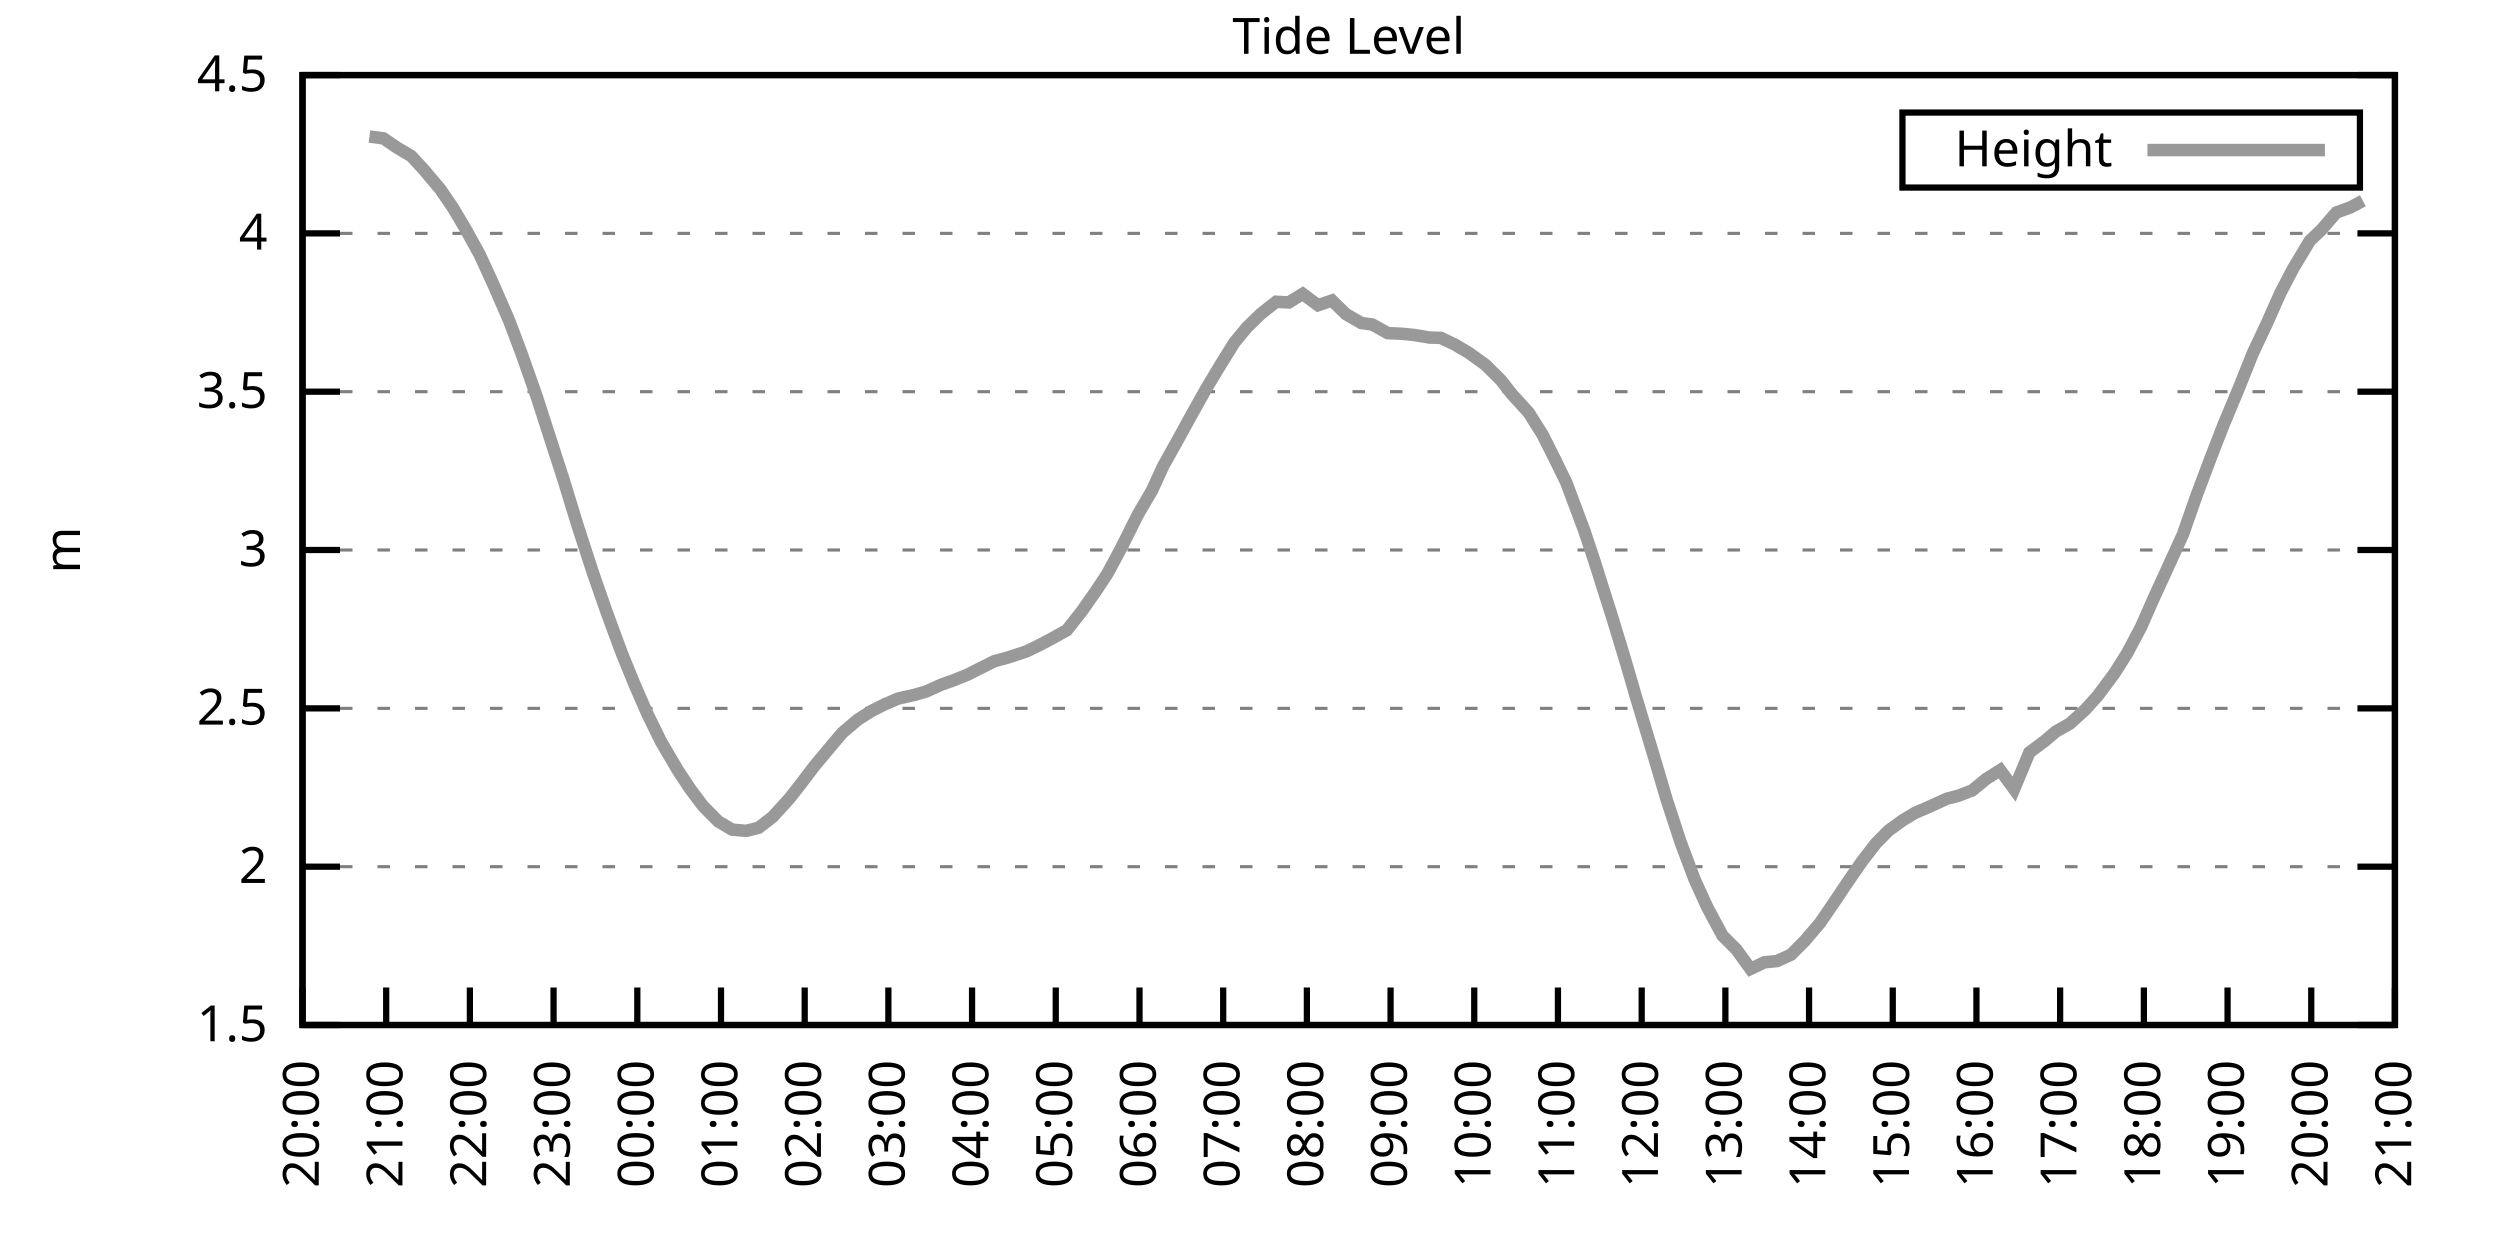
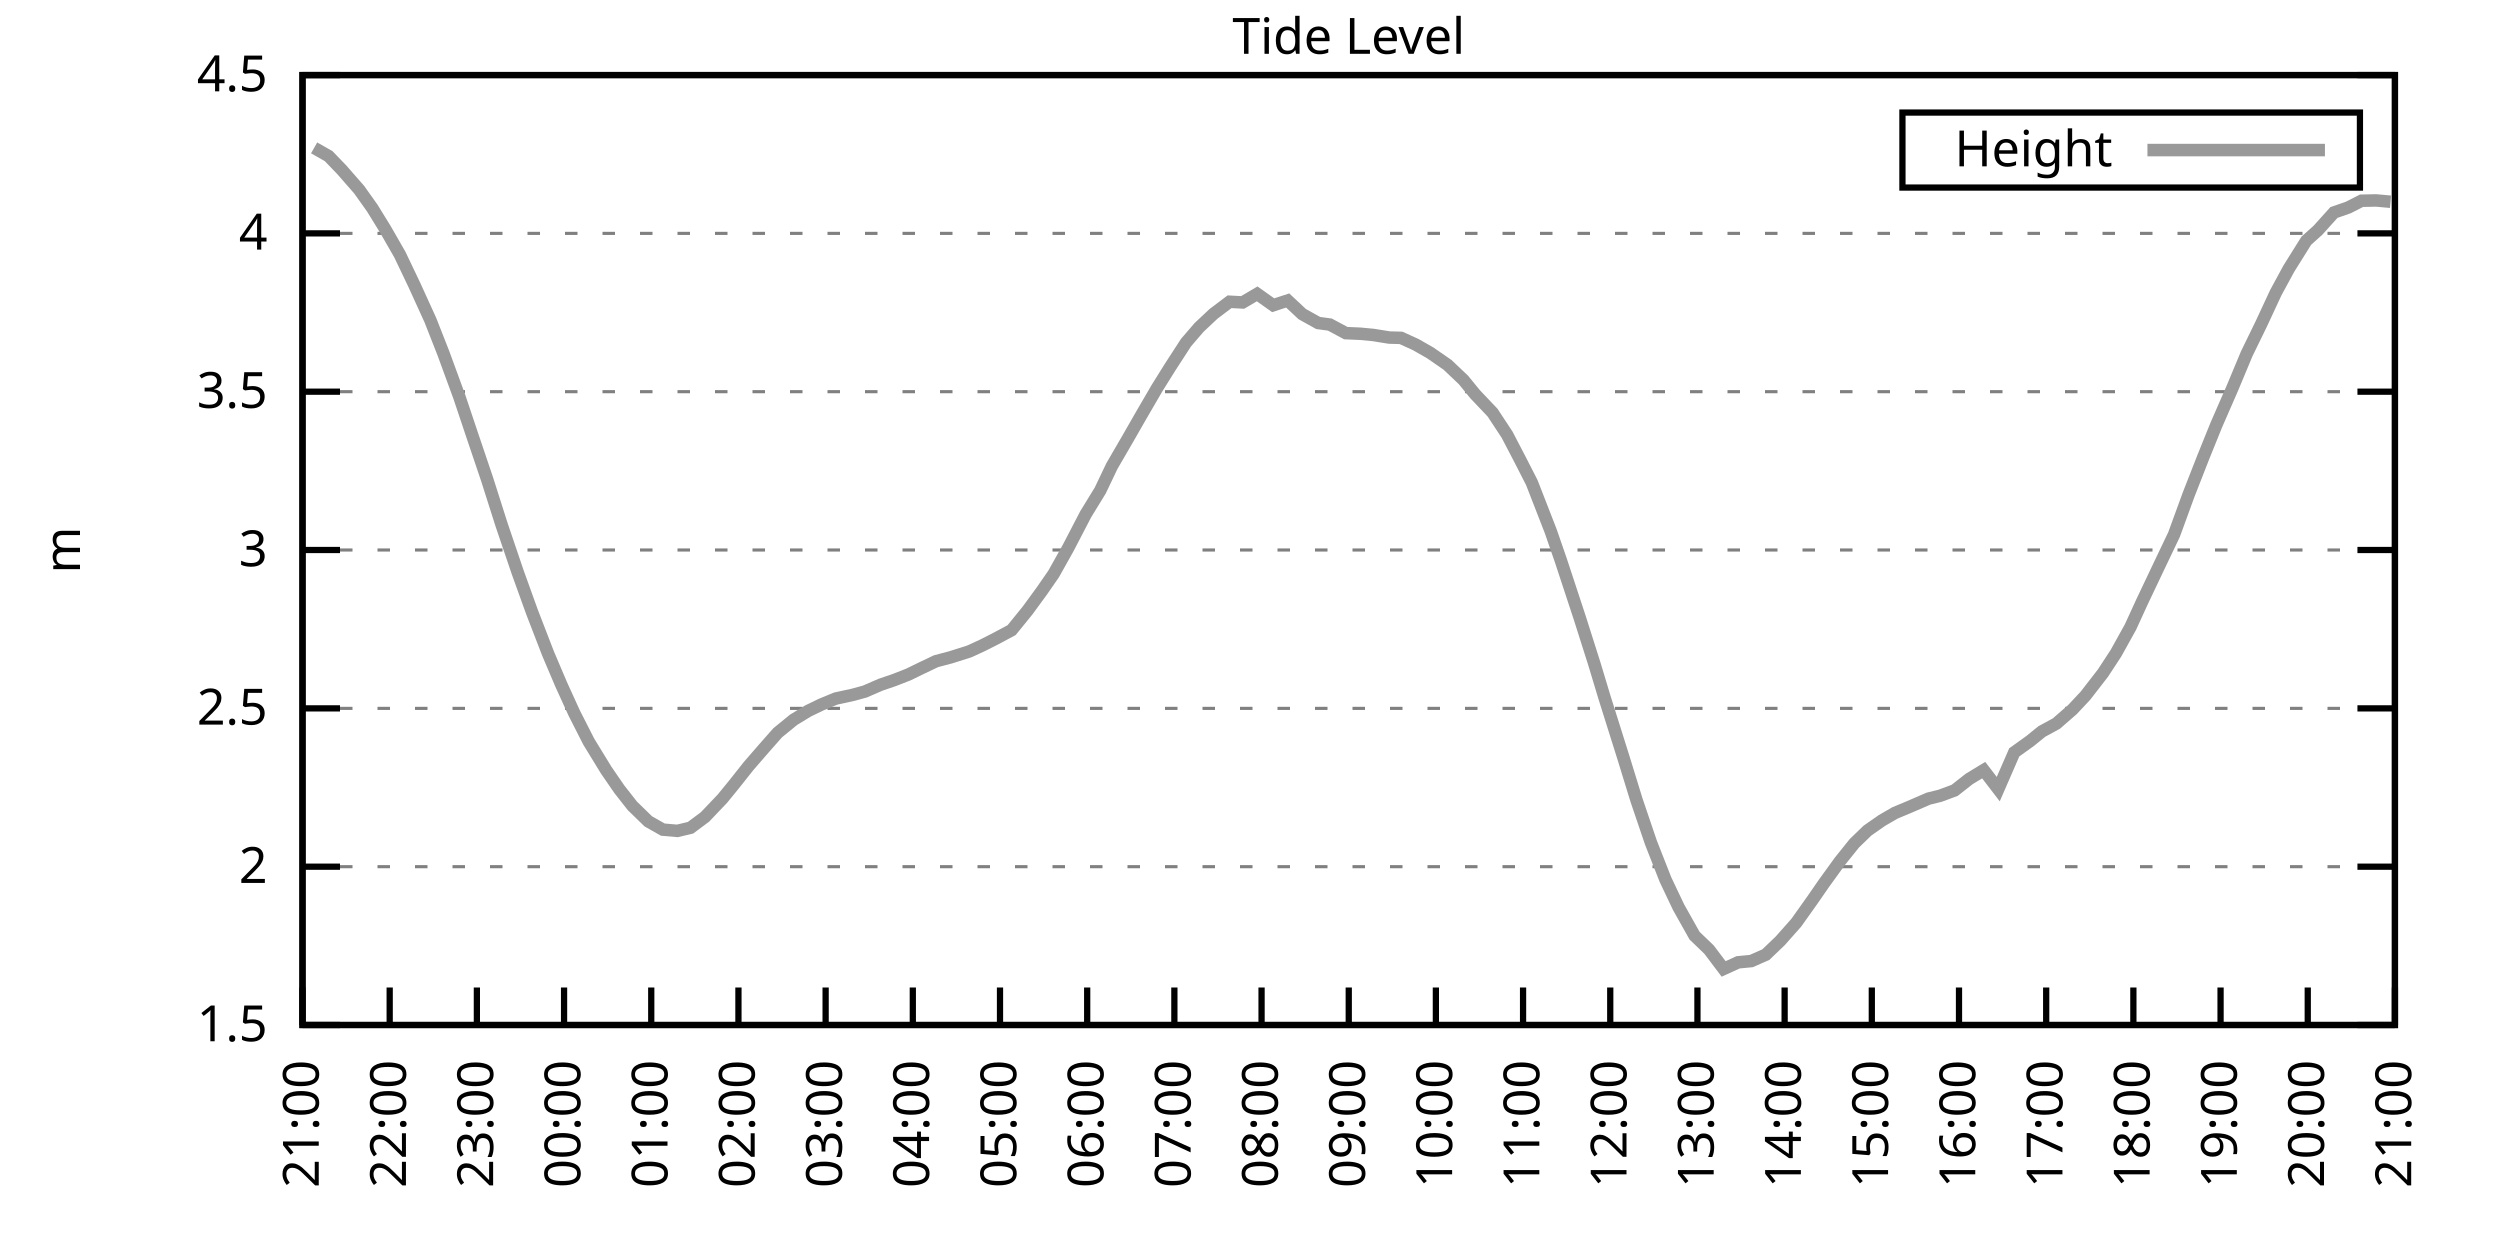
<svg xmlns="http://www.w3.org/2000/svg" xmlns:xlink="http://www.w3.org/1999/xlink" width="400" height="200" viewBox="0 0 400 200">
  <g id="gnuplot_canvas">
    <rect x="0" y="0" width="400" height="200" fill="none" />
    <defs>
      <circle id="gpDot" r="0.5" stroke-width="0.5" stroke="currentColor" />
      <path id="gpPt0" stroke-width="0.333" stroke="currentColor" d="M-1,0 h2 M0,-1 v2" />
      <path id="gpPt1" stroke-width="0.333" stroke="currentColor" d="M-1,-1 L1,1 M1,-1 L-1,1" />
      <path id="gpPt2" stroke-width="0.333" stroke="currentColor" d="M-1,0 L1,0 M0,-1 L0,1 M-1,-1 L1,1 M-1,1 L1,-1" />
      <rect id="gpPt3" stroke-width="0.333" stroke="currentColor" x="-1" y="-1" width="2" height="2" />
      <rect id="gpPt4" stroke-width="0.333" stroke="currentColor" fill="currentColor" x="-1" y="-1" width="2" height="2" />
      <circle id="gpPt5" stroke-width="0.333" stroke="currentColor" cx="0" cy="0" r="1" />
      <use xlink:href="#gpPt5" id="gpPt6" fill="currentColor" stroke="none" />
      <path id="gpPt7" stroke-width="0.333" stroke="currentColor" d="M0,-1.33 L-1.33,0.67 L1.33,0.67 z" />
      <use xlink:href="#gpPt7" id="gpPt8" fill="currentColor" stroke="none" />
      <use xlink:href="#gpPt7" id="gpPt9" stroke="currentColor" transform="rotate(180)" />
      <use xlink:href="#gpPt9" id="gpPt10" fill="currentColor" stroke="none" />
      <use xlink:href="#gpPt3" id="gpPt11" stroke="currentColor" transform="rotate(45)" />
      <use xlink:href="#gpPt11" id="gpPt12" fill="currentColor" stroke="none" />
      <path id="gpPt13" stroke-width="0.333" stroke="currentColor" d="M0,1.330 L1.265,0.411 L0.782,-1.067 L-0.782,-1.076 L-1.265,0.411 z" />
      <use xlink:href="#gpPt13" id="gpPt14" fill="currentColor" stroke="none" />
      <filter id="textbox" filterUnits="objectBoundingBox" x="0" y="0" height="1" width="1">
        <feFlood flood-color="white" flood-opacity="1" result="bgnd" />
        <feComposite in="SourceGraphic" in2="bgnd" operator="atop" />
      </filter>
      <filter id="greybox" filterUnits="objectBoundingBox" x="0" y="0" height="1" width="1">
        <feFlood flood-color="lightgrey" flood-opacity="1" result="grey" />
        <feComposite in="SourceGraphic" in2="grey" operator="atop" />
      </filter>
    </defs>
    <g fill="none" color="white" stroke="currentColor" stroke-width="1.00" stroke-linecap="butt" stroke-linejoin="miter">
</g>
    <g fill="none" color="black" stroke="currentColor" stroke-width="1.00" stroke-linecap="butt" stroke-linejoin="miter">
      <g stroke="none" shape-rendering="crispEdges">
        <polygon fill="rgb(255, 255, 255)" points="48.40,164.00 383.18,164.00 383.18,12.02 48.40,12.02 " />
      </g>
    </g>
    <g fill="none" color="black" stroke="currentColor" stroke-width="1.00" stroke-linecap="butt" stroke-linejoin="miter">
</g>
    <g fill="none" color="black" stroke="black" stroke-width="0.50" stroke-linecap="butt" stroke-linejoin="miter">
</g>
    <g fill="none" color="gray" stroke="currentColor" stroke-width="0.50" stroke-linecap="butt" stroke-linejoin="miter">
      <path stroke="gray" stroke-dasharray="2,4" class="gridline" d="M48.40,164.00 L383.19,164.00  " />
    </g>
    <g fill="none" color="gray" stroke="gray" stroke-width="1.00" stroke-linecap="butt" stroke-linejoin="miter">
</g>
    <g fill="none" color="black" stroke="currentColor" stroke-width="1.00" stroke-linecap="butt" stroke-linejoin="miter">
      <path stroke="black" d="M48.40,164.00 L54.40,164.00 M383.19,164.00 L377.19,164.00  " />
      <g transform="translate(42.80,166.60)" stroke="none" fill="black" font-family="Sans" font-size="8.00" text-anchor="end">
        <text>
          <tspan font-family="Sans"> 1.5</tspan>
        </text>
      </g>
    </g>
    <g fill="none" color="black" stroke="currentColor" stroke-width="1.00" stroke-linecap="butt" stroke-linejoin="miter">
</g>
    <g fill="none" color="black" stroke="black" stroke-width="0.50" stroke-linecap="butt" stroke-linejoin="miter">
</g>
    <g fill="none" color="gray" stroke="currentColor" stroke-width="0.50" stroke-linecap="butt" stroke-linejoin="miter">
      <path stroke="gray" stroke-dasharray="2,4" class="gridline" d="M48.40,138.67 L383.19,138.67  " />
    </g>
    <g fill="none" color="gray" stroke="gray" stroke-width="1.00" stroke-linecap="butt" stroke-linejoin="miter">
</g>
    <g fill="none" color="black" stroke="currentColor" stroke-width="1.00" stroke-linecap="butt" stroke-linejoin="miter">
      <path stroke="black" d="M48.40,138.67 L54.40,138.67 M383.19,138.67 L377.19,138.67  " />
      <g transform="translate(42.80,141.27)" stroke="none" fill="black" font-family="Sans" font-size="8.00" text-anchor="end">
        <text>
          <tspan font-family="Sans"> 2</tspan>
        </text>
      </g>
    </g>
    <g fill="none" color="black" stroke="currentColor" stroke-width="1.00" stroke-linecap="butt" stroke-linejoin="miter">
</g>
    <g fill="none" color="black" stroke="black" stroke-width="0.50" stroke-linecap="butt" stroke-linejoin="miter">
</g>
    <g fill="none" color="gray" stroke="currentColor" stroke-width="0.50" stroke-linecap="butt" stroke-linejoin="miter">
      <path stroke="gray" stroke-dasharray="2,4" class="gridline" d="M48.40,113.34 L383.19,113.34  " />
    </g>
    <g fill="none" color="gray" stroke="gray" stroke-width="1.00" stroke-linecap="butt" stroke-linejoin="miter">
</g>
    <g fill="none" color="black" stroke="currentColor" stroke-width="1.00" stroke-linecap="butt" stroke-linejoin="miter">
      <path stroke="black" d="M48.40,113.34 L54.40,113.34 M383.19,113.34 L377.19,113.34  " />
      <g transform="translate(42.80,115.94)" stroke="none" fill="black" font-family="Sans" font-size="8.00" text-anchor="end">
        <text>
          <tspan font-family="Sans"> 2.5</tspan>
        </text>
      </g>
    </g>
    <g fill="none" color="black" stroke="currentColor" stroke-width="1.00" stroke-linecap="butt" stroke-linejoin="miter">
</g>
    <g fill="none" color="black" stroke="black" stroke-width="0.50" stroke-linecap="butt" stroke-linejoin="miter">
</g>
    <g fill="none" color="gray" stroke="currentColor" stroke-width="0.50" stroke-linecap="butt" stroke-linejoin="miter">
      <path stroke="gray" stroke-dasharray="2,4" class="gridline" d="M48.40,88.00 L383.19,88.00  " />
    </g>
    <g fill="none" color="gray" stroke="gray" stroke-width="1.00" stroke-linecap="butt" stroke-linejoin="miter">
</g>
    <g fill="none" color="black" stroke="currentColor" stroke-width="1.00" stroke-linecap="butt" stroke-linejoin="miter">
      <path stroke="black" d="M48.40,88.00 L54.40,88.00 M383.19,88.00 L377.19,88.00  " />
      <g transform="translate(42.80,90.60)" stroke="none" fill="black" font-family="Sans" font-size="8.00" text-anchor="end">
        <text>
          <tspan font-family="Sans"> 3</tspan>
        </text>
      </g>
    </g>
    <g fill="none" color="black" stroke="currentColor" stroke-width="1.00" stroke-linecap="butt" stroke-linejoin="miter">
</g>
    <g fill="none" color="black" stroke="black" stroke-width="0.50" stroke-linecap="butt" stroke-linejoin="miter">
</g>
    <g fill="none" color="gray" stroke="currentColor" stroke-width="0.50" stroke-linecap="butt" stroke-linejoin="miter">
      <path stroke="gray" stroke-dasharray="2,4" class="gridline" d="M48.40,62.67 L383.19,62.67  " />
    </g>
    <g fill="none" color="gray" stroke="gray" stroke-width="1.00" stroke-linecap="butt" stroke-linejoin="miter">
</g>
    <g fill="none" color="black" stroke="currentColor" stroke-width="1.00" stroke-linecap="butt" stroke-linejoin="miter">
      <path stroke="black" d="M48.40,62.67 L54.40,62.67 M383.19,62.67 L377.19,62.67  " />
      <g transform="translate(42.80,65.27)" stroke="none" fill="black" font-family="Sans" font-size="8.00" text-anchor="end">
        <text>
          <tspan font-family="Sans"> 3.5</tspan>
        </text>
      </g>
    </g>
    <g fill="none" color="black" stroke="currentColor" stroke-width="1.00" stroke-linecap="butt" stroke-linejoin="miter">
</g>
    <g fill="none" color="black" stroke="black" stroke-width="0.50" stroke-linecap="butt" stroke-linejoin="miter">
</g>
    <g fill="none" color="gray" stroke="currentColor" stroke-width="0.50" stroke-linecap="butt" stroke-linejoin="miter">
      <path stroke="gray" stroke-dasharray="2,4" class="gridline" d="M48.40,37.34 L383.19,37.34  " />
    </g>
    <g fill="none" color="gray" stroke="gray" stroke-width="1.00" stroke-linecap="butt" stroke-linejoin="miter">
</g>
    <g fill="none" color="black" stroke="currentColor" stroke-width="1.00" stroke-linecap="butt" stroke-linejoin="miter">
      <path stroke="black" d="M48.40,37.34 L54.40,37.34 M383.19,37.34 L377.19,37.34  " />
      <g transform="translate(42.80,39.94)" stroke="none" fill="black" font-family="Sans" font-size="8.00" text-anchor="end">
        <text>
          <tspan font-family="Sans"> 4</tspan>
        </text>
      </g>
    </g>
    <g fill="none" color="black" stroke="currentColor" stroke-width="1.00" stroke-linecap="butt" stroke-linejoin="miter">
</g>
    <g fill="none" color="black" stroke="black" stroke-width="0.50" stroke-linecap="butt" stroke-linejoin="miter">
</g>
    <g fill="none" color="gray" stroke="currentColor" stroke-width="0.50" stroke-linecap="butt" stroke-linejoin="miter">
      <path stroke="gray" stroke-dasharray="2,4" class="gridline" d="M48.40,12.01 L383.19,12.01  " />
    </g>
    <g fill="none" color="gray" stroke="gray" stroke-width="1.00" stroke-linecap="butt" stroke-linejoin="miter">
</g>
    <g fill="none" color="black" stroke="currentColor" stroke-width="1.00" stroke-linecap="butt" stroke-linejoin="miter">
      <path stroke="black" d="M48.40,12.01 L54.40,12.01 M383.19,12.01 L377.19,12.01  " />
      <g transform="translate(42.80,14.61)" stroke="none" fill="black" font-family="Sans" font-size="8.00" text-anchor="end">
        <text>
          <tspan font-family="Sans"> 4.5</tspan>
        </text>
      </g>
    </g>
    <g fill="none" color="black" stroke="currentColor" stroke-width="1.00" stroke-linecap="butt" stroke-linejoin="miter">
      <path stroke="black" d="M48.40,164.00 L48.40,158.00  " />
      <g transform="translate(51.00,169.60) rotate(270.00)" stroke="none" fill="black" font-family="Sans" font-size="8.00" text-anchor="end">
        <text>
-           <tspan font-family="Sans">20:00</tspan>
-         </text>
-       </g>
-     </g>
-     <g fill="none" color="black" stroke="currentColor" stroke-width="1.00" stroke-linecap="butt" stroke-linejoin="miter">
-       <path stroke="black" d="M61.79,164.00 L61.79,158.00  " />
-       <g transform="translate(64.39,169.60) rotate(270.00)" stroke="none" fill="black" font-family="Sans" font-size="8.00" text-anchor="end">
-         <text>
          <tspan font-family="Sans">21:00</tspan>
        </text>
      </g>
    </g>
    <g fill="none" color="black" stroke="currentColor" stroke-width="1.00" stroke-linecap="butt" stroke-linejoin="miter">
-       <path stroke="black" d="M75.18,164.00 L75.18,158.00  " />
-       <g transform="translate(77.78,169.60) rotate(270.00)" stroke="none" fill="black" font-family="Sans" font-size="8.00" text-anchor="end">
+       <path stroke="black" d="M62.35,164.00 L62.35,158.00  " />
+       <g transform="translate(64.95,169.60) rotate(270.00)" stroke="none" fill="black" font-family="Sans" font-size="8.00" text-anchor="end">
        <text>
          <tspan font-family="Sans">22:00</tspan>
        </text>
      </g>
    </g>
    <g fill="none" color="black" stroke="currentColor" stroke-width="1.00" stroke-linecap="butt" stroke-linejoin="miter">
-       <path stroke="black" d="M88.57,164.00 L88.57,158.00  " />
-       <g transform="translate(91.17,169.60) rotate(270.00)" stroke="none" fill="black" font-family="Sans" font-size="8.00" text-anchor="end">
+       <path stroke="black" d="M76.30,164.00 L76.30,158.00  " />
+       <g transform="translate(78.90,169.60) rotate(270.00)" stroke="none" fill="black" font-family="Sans" font-size="8.00" text-anchor="end">
        <text>
          <tspan font-family="Sans">23:00</tspan>
        </text>
      </g>
    </g>
    <g fill="none" color="black" stroke="currentColor" stroke-width="1.00" stroke-linecap="butt" stroke-linejoin="miter">
-       <path stroke="black" d="M101.97,164.00 L101.97,158.00  " />
-       <g transform="translate(104.57,169.60) rotate(270.00)" stroke="none" fill="black" font-family="Sans" font-size="8.00" text-anchor="end">
+       <path stroke="black" d="M90.25,164.00 L90.25,158.00  " />
+       <g transform="translate(92.85,169.60) rotate(270.00)" stroke="none" fill="black" font-family="Sans" font-size="8.00" text-anchor="end">
        <text>
          <tspan font-family="Sans">00:00</tspan>
        </text>
      </g>
    </g>
    <g fill="none" color="black" stroke="currentColor" stroke-width="1.00" stroke-linecap="butt" stroke-linejoin="miter">
-       <path stroke="black" d="M115.36,164.00 L115.36,158.00  " />
-       <g transform="translate(117.96,169.60) rotate(270.00)" stroke="none" fill="black" font-family="Sans" font-size="8.00" text-anchor="end">
+       <path stroke="black" d="M104.20,164.00 L104.20,158.00  " />
+       <g transform="translate(106.80,169.60) rotate(270.00)" stroke="none" fill="black" font-family="Sans" font-size="8.00" text-anchor="end">
        <text>
          <tspan font-family="Sans">01:00</tspan>
        </text>
      </g>
    </g>
    <g fill="none" color="black" stroke="currentColor" stroke-width="1.00" stroke-linecap="butt" stroke-linejoin="miter">
-       <path stroke="black" d="M128.75,164.00 L128.75,158.00  " />
-       <g transform="translate(131.35,169.60) rotate(270.00)" stroke="none" fill="black" font-family="Sans" font-size="8.00" text-anchor="end">
+       <path stroke="black" d="M118.15,164.00 L118.15,158.00  " />
+       <g transform="translate(120.75,169.60) rotate(270.00)" stroke="none" fill="black" font-family="Sans" font-size="8.00" text-anchor="end">
        <text>
          <tspan font-family="Sans">02:00</tspan>
        </text>
      </g>
    </g>
    <g fill="none" color="black" stroke="currentColor" stroke-width="1.00" stroke-linecap="butt" stroke-linejoin="miter">
-       <path stroke="black" d="M142.14,164.00 L142.14,158.00  " />
-       <g transform="translate(144.74,169.60) rotate(270.00)" stroke="none" fill="black" font-family="Sans" font-size="8.00" text-anchor="end">
+       <path stroke="black" d="M132.10,164.00 L132.10,158.00  " />
+       <g transform="translate(134.70,169.60) rotate(270.00)" stroke="none" fill="black" font-family="Sans" font-size="8.00" text-anchor="end">
        <text>
          <tspan font-family="Sans">03:00</tspan>
        </text>
      </g>
    </g>
    <g fill="none" color="black" stroke="currentColor" stroke-width="1.00" stroke-linecap="butt" stroke-linejoin="miter">
-       <path stroke="black" d="M155.53,164.00 L155.53,158.00  " />
-       <g transform="translate(158.13,169.60) rotate(270.00)" stroke="none" fill="black" font-family="Sans" font-size="8.00" text-anchor="end">
+       <path stroke="black" d="M146.05,164.00 L146.05,158.00  " />
+       <g transform="translate(148.65,169.60) rotate(270.00)" stroke="none" fill="black" font-family="Sans" font-size="8.00" text-anchor="end">
        <text>
          <tspan font-family="Sans">04:00</tspan>
        </text>
      </g>
    </g>
    <g fill="none" color="black" stroke="currentColor" stroke-width="1.00" stroke-linecap="butt" stroke-linejoin="miter">
-       <path stroke="black" d="M168.92,164.00 L168.92,158.00  " />
-       <g transform="translate(171.52,169.60) rotate(270.00)" stroke="none" fill="black" font-family="Sans" font-size="8.00" text-anchor="end">
+       <path stroke="black" d="M160.00,164.00 L160.00,158.00  " />
+       <g transform="translate(162.60,169.60) rotate(270.00)" stroke="none" fill="black" font-family="Sans" font-size="8.00" text-anchor="end">
        <text>
          <tspan font-family="Sans">05:00</tspan>
        </text>
      </g>
    </g>
    <g fill="none" color="black" stroke="currentColor" stroke-width="1.00" stroke-linecap="butt" stroke-linejoin="miter">
-       <path stroke="black" d="M182.32,164.00 L182.32,158.00  " />
-       <g transform="translate(184.92,169.60) rotate(270.00)" stroke="none" fill="black" font-family="Sans" font-size="8.00" text-anchor="end">
+       <path stroke="black" d="M173.95,164.00 L173.95,158.00  " />
+       <g transform="translate(176.55,169.60) rotate(270.00)" stroke="none" fill="black" font-family="Sans" font-size="8.00" text-anchor="end">
        <text>
          <tspan font-family="Sans">06:00</tspan>
        </text>
      </g>
    </g>
    <g fill="none" color="black" stroke="currentColor" stroke-width="1.00" stroke-linecap="butt" stroke-linejoin="miter">
-       <path stroke="black" d="M195.71,164.00 L195.71,158.00  " />
-       <g transform="translate(198.31,169.60) rotate(270.00)" stroke="none" fill="black" font-family="Sans" font-size="8.00" text-anchor="end">
+       <path stroke="black" d="M187.90,164.00 L187.90,158.00  " />
+       <g transform="translate(190.50,169.60) rotate(270.00)" stroke="none" fill="black" font-family="Sans" font-size="8.00" text-anchor="end">
        <text>
          <tspan font-family="Sans">07:00</tspan>
        </text>
      </g>
    </g>
    <g fill="none" color="black" stroke="currentColor" stroke-width="1.00" stroke-linecap="butt" stroke-linejoin="miter">
-       <path stroke="black" d="M209.10,164.00 L209.10,158.00  " />
-       <g transform="translate(211.70,169.60) rotate(270.00)" stroke="none" fill="black" font-family="Sans" font-size="8.00" text-anchor="end">
+       <path stroke="black" d="M201.85,164.00 L201.85,158.00  " />
+       <g transform="translate(204.45,169.60) rotate(270.00)" stroke="none" fill="black" font-family="Sans" font-size="8.00" text-anchor="end">
        <text>
          <tspan font-family="Sans">08:00</tspan>
        </text>
      </g>
    </g>
    <g fill="none" color="black" stroke="currentColor" stroke-width="1.00" stroke-linecap="butt" stroke-linejoin="miter">
-       <path stroke="black" d="M222.49,164.00 L222.49,158.00  " />
-       <g transform="translate(225.09,169.60) rotate(270.00)" stroke="none" fill="black" font-family="Sans" font-size="8.00" text-anchor="end">
+       <path stroke="black" d="M215.80,164.00 L215.80,158.00  " />
+       <g transform="translate(218.40,169.60) rotate(270.00)" stroke="none" fill="black" font-family="Sans" font-size="8.00" text-anchor="end">
        <text>
          <tspan font-family="Sans">09:00</tspan>
        </text>
      </g>
    </g>
    <g fill="none" color="black" stroke="currentColor" stroke-width="1.00" stroke-linecap="butt" stroke-linejoin="miter">
-       <path stroke="black" d="M235.88,164.00 L235.88,158.00  " />
-       <g transform="translate(238.48,169.60) rotate(270.00)" stroke="none" fill="black" font-family="Sans" font-size="8.00" text-anchor="end">
+       <path stroke="black" d="M229.74,164.00 L229.74,158.00  " />
+       <g transform="translate(232.34,169.60) rotate(270.00)" stroke="none" fill="black" font-family="Sans" font-size="8.00" text-anchor="end">
        <text>
          <tspan font-family="Sans">10:00</tspan>
        </text>
      </g>
    </g>
    <g fill="none" color="black" stroke="currentColor" stroke-width="1.00" stroke-linecap="butt" stroke-linejoin="miter">
-       <path stroke="black" d="M249.27,164.00 L249.27,158.00  " />
-       <g transform="translate(251.87,169.60) rotate(270.00)" stroke="none" fill="black" font-family="Sans" font-size="8.00" text-anchor="end">
+       <path stroke="black" d="M243.69,164.00 L243.69,158.00  " />
+       <g transform="translate(246.29,169.60) rotate(270.00)" stroke="none" fill="black" font-family="Sans" font-size="8.00" text-anchor="end">
        <text>
          <tspan font-family="Sans">11:00</tspan>
        </text>
      </g>
    </g>
    <g fill="none" color="black" stroke="currentColor" stroke-width="1.00" stroke-linecap="butt" stroke-linejoin="miter">
-       <path stroke="black" d="M262.67,164.00 L262.67,158.00  " />
-       <g transform="translate(265.27,169.60) rotate(270.00)" stroke="none" fill="black" font-family="Sans" font-size="8.00" text-anchor="end">
+       <path stroke="black" d="M257.64,164.00 L257.64,158.00  " />
+       <g transform="translate(260.24,169.60) rotate(270.00)" stroke="none" fill="black" font-family="Sans" font-size="8.00" text-anchor="end">
        <text>
          <tspan font-family="Sans">12:00</tspan>
        </text>
      </g>
    </g>
    <g fill="none" color="black" stroke="currentColor" stroke-width="1.00" stroke-linecap="butt" stroke-linejoin="miter">
-       <path stroke="black" d="M276.06,164.00 L276.06,158.00  " />
-       <g transform="translate(278.66,169.60) rotate(270.00)" stroke="none" fill="black" font-family="Sans" font-size="8.00" text-anchor="end">
+       <path stroke="black" d="M271.59,164.00 L271.59,158.00  " />
+       <g transform="translate(274.19,169.60) rotate(270.00)" stroke="none" fill="black" font-family="Sans" font-size="8.00" text-anchor="end">
        <text>
          <tspan font-family="Sans">13:00</tspan>
        </text>
      </g>
    </g>
    <g fill="none" color="black" stroke="currentColor" stroke-width="1.00" stroke-linecap="butt" stroke-linejoin="miter">
-       <path stroke="black" d="M289.45,164.00 L289.45,158.00  " />
-       <g transform="translate(292.05,169.60) rotate(270.00)" stroke="none" fill="black" font-family="Sans" font-size="8.00" text-anchor="end">
+       <path stroke="black" d="M285.54,164.00 L285.54,158.00  " />
+       <g transform="translate(288.14,169.60) rotate(270.00)" stroke="none" fill="black" font-family="Sans" font-size="8.00" text-anchor="end">
        <text>
          <tspan font-family="Sans">14:00</tspan>
        </text>
      </g>
    </g>
    <g fill="none" color="black" stroke="currentColor" stroke-width="1.00" stroke-linecap="butt" stroke-linejoin="miter">
-       <path stroke="black" d="M302.84,164.00 L302.84,158.00  " />
-       <g transform="translate(305.44,169.60) rotate(270.00)" stroke="none" fill="black" font-family="Sans" font-size="8.00" text-anchor="end">
+       <path stroke="black" d="M299.49,164.00 L299.49,158.00  " />
+       <g transform="translate(302.09,169.60) rotate(270.00)" stroke="none" fill="black" font-family="Sans" font-size="8.00" text-anchor="end">
        <text>
          <tspan font-family="Sans">15:00</tspan>
        </text>
      </g>
    </g>
    <g fill="none" color="black" stroke="currentColor" stroke-width="1.00" stroke-linecap="butt" stroke-linejoin="miter">
-       <path stroke="black" d="M316.23,164.00 L316.23,158.00  " />
-       <g transform="translate(318.83,169.60) rotate(270.00)" stroke="none" fill="black" font-family="Sans" font-size="8.00" text-anchor="end">
+       <path stroke="black" d="M313.44,164.00 L313.44,158.00  " />
+       <g transform="translate(316.04,169.60) rotate(270.00)" stroke="none" fill="black" font-family="Sans" font-size="8.00" text-anchor="end">
        <text>
          <tspan font-family="Sans">16:00</tspan>
        </text>
      </g>
    </g>
    <g fill="none" color="black" stroke="currentColor" stroke-width="1.00" stroke-linecap="butt" stroke-linejoin="miter">
-       <path stroke="black" d="M329.62,164.00 L329.62,158.00  " />
-       <g transform="translate(332.22,169.60) rotate(270.00)" stroke="none" fill="black" font-family="Sans" font-size="8.00" text-anchor="end">
+       <path stroke="black" d="M327.39,164.00 L327.39,158.00  " />
+       <g transform="translate(329.99,169.60) rotate(270.00)" stroke="none" fill="black" font-family="Sans" font-size="8.00" text-anchor="end">
        <text>
          <tspan font-family="Sans">17:00</tspan>
        </text>
      </g>
    </g>
    <g fill="none" color="black" stroke="currentColor" stroke-width="1.00" stroke-linecap="butt" stroke-linejoin="miter">
-       <path stroke="black" d="M343.02,164.00 L343.02,158.00  " />
-       <g transform="translate(345.62,169.60) rotate(270.00)" stroke="none" fill="black" font-family="Sans" font-size="8.00" text-anchor="end">
+       <path stroke="black" d="M341.34,164.00 L341.34,158.00  " />
+       <g transform="translate(343.94,169.60) rotate(270.00)" stroke="none" fill="black" font-family="Sans" font-size="8.00" text-anchor="end">
        <text>
          <tspan font-family="Sans">18:00</tspan>
        </text>
      </g>
    </g>
    <g fill="none" color="black" stroke="currentColor" stroke-width="1.00" stroke-linecap="butt" stroke-linejoin="miter">
-       <path stroke="black" d="M356.41,164.00 L356.41,158.00  " />
-       <g transform="translate(359.01,169.60) rotate(270.00)" stroke="none" fill="black" font-family="Sans" font-size="8.00" text-anchor="end">
+       <path stroke="black" d="M355.29,164.00 L355.29,158.00  " />
+       <g transform="translate(357.89,169.60) rotate(270.00)" stroke="none" fill="black" font-family="Sans" font-size="8.00" text-anchor="end">
        <text>
          <tspan font-family="Sans">19:00</tspan>
        </text>
      </g>
    </g>
    <g fill="none" color="black" stroke="currentColor" stroke-width="1.00" stroke-linecap="butt" stroke-linejoin="miter">
-       <path stroke="black" d="M369.80,164.00 L369.80,158.00  " />
-       <g transform="translate(372.40,169.60) rotate(270.00)" stroke="none" fill="black" font-family="Sans" font-size="8.00" text-anchor="end">
+       <path stroke="black" d="M369.24,164.00 L369.24,158.00  " />
+       <g transform="translate(371.84,169.60) rotate(270.00)" stroke="none" fill="black" font-family="Sans" font-size="8.00" text-anchor="end">
        <text>
          <tspan font-family="Sans">20:00</tspan>
        </text>
      </g>
    </g>
    <g fill="none" color="black" stroke="currentColor" stroke-width="1.00" stroke-linecap="butt" stroke-linejoin="miter">
      <path stroke="black" d="M383.19,164.00 L383.19,158.00  " />
      <g transform="translate(385.79,169.60) rotate(270.00)" stroke="none" fill="black" font-family="Sans" font-size="8.00" text-anchor="end">
        <text>
          <tspan font-family="Sans">21:00</tspan>
        </text>
      </g>
    </g>
    <g fill="none" color="black" stroke="currentColor" stroke-width="1.00" stroke-linecap="butt" stroke-linejoin="miter">
</g>
    <g fill="none" color="black" stroke="currentColor" stroke-width="1.00" stroke-linecap="butt" stroke-linejoin="miter">
      <path stroke="black" d="M48.40,12.01 L48.40,164.00 L383.19,164.00 L383.19,12.01 L48.40,12.01 Z  " />
    </g>
    <g fill="none" color="black" stroke="currentColor" stroke-width="1.00" stroke-linecap="butt" stroke-linejoin="miter">
</g>
    <g fill="none" color="black" stroke="currentColor" stroke-width="1.00" stroke-linecap="butt" stroke-linejoin="miter">
      <path stroke="black" d="M304.39,30.01 L304.39,18.01 L377.59,18.01 L377.59,30.01 L304.39,30.01 Z  " />
    </g>
    <g id="Tide_level_plot_1">
      <g fill="none" color="white" stroke="black" stroke-width="2.00" stroke-linecap="butt" stroke-linejoin="miter">
</g>
      <g fill="none" color="black" stroke="currentColor" stroke-width="2.00" stroke-linecap="butt" stroke-linejoin="miter">
        <g transform="translate(337.99,26.61)" stroke="none" fill="black" font-family="Sans" font-size="8.00" text-anchor="end">
          <text>
            <tspan font-family="Sans">Height</tspan>
          </text>
        </g>
      </g>
      <g fill="none" color="black" stroke="currentColor" stroke-width="2.00" stroke-linecap="butt" stroke-linejoin="miter">
-         <path stroke="rgb(153, 153, 153)" d="M343.59,24.01 L371.99,24.01 M59.11,21.84 L61.35,22.14 L63.58,23.66 L65.81,24.98 L67.82,27.16 L70.50,30.35   L72.50,33.29 L74.51,36.68 L76.75,40.74 L78.98,45.60 L81.43,51.22 L83.44,56.54 L85.90,63.53 L87.91,69.77   L90.14,76.66 L92.37,83.95 L94.82,91.50 L97.06,97.94 L99.51,104.57 L101.52,109.49 L103.53,114.10 L105.76,118.66   L108.44,123.22 L110.45,126.26 L112.46,128.94 L114.91,131.42 L117.14,132.74 L119.38,132.94 L121.38,132.44 L123.62,130.71   L126.29,127.78 L128.08,125.50 L130.31,122.56 L132.77,119.62 L134.78,117.24 L137.23,115.16 L139.46,113.74 L141.47,112.73   L143.70,111.77 L146.38,111.16 L148.17,110.65 L150.62,109.54 L152.63,108.83 L154.86,107.92 L156.87,106.90 L159.10,105.79   L161.34,105.18 L164.24,104.22 L166.25,103.25 L168.25,102.19 L170.71,100.82 L173.17,97.68 L175.40,94.49 L177.18,91.80   L179.41,87.65 L182.09,82.28 L184.32,78.48 L186.11,74.58 L188.57,70.17 L190.57,66.52 L193.03,62.12 L195.04,58.77   L197.49,54.82 L199.50,52.39 L201.73,50.21 L204.19,48.28 L206.20,48.39 L208.43,47.02 L210.88,48.84 L213.12,48.08   L215.35,50.26 L217.80,51.68 L219.59,51.93 L222.04,53.30 L224.28,53.40 L226.29,53.60 L228.74,54.01 L230.53,54.06   L232.76,55.12 L234.99,56.44 L237.67,58.37 L240.12,60.80 L241.91,63.08 L244.59,66.02 L246.82,69.56 L248.83,73.57   L250.61,77.21 L253.51,84.97 L255.08,89.68 L257.98,98.85 L260.21,106.19 L261.77,111.56 L264.67,121.19 L266.68,127.98   L268.92,134.82 L271.15,140.75 L273.16,145.15 L275.61,149.71 L277.84,151.94 L280.07,155.03 L282.31,153.97 L284.32,153.77   L286.55,152.75 L288.78,150.52 L291.23,147.64 L293.69,144.04 L295.48,141.35 L297.93,137.81 L300.16,134.92 L302.17,132.89   L304.40,131.27 L306.41,130.06 L308.42,129.19 L311.54,127.78 L313.33,127.32 L315.56,126.46 L317.79,124.63 L320.03,123.22   L322.26,126.26 L324.71,120.38 L327.17,118.55 L328.95,117.04 L331.19,115.77 L333.64,113.54 L335.65,111.31 L338.33,107.71   L340.34,104.52 L342.57,100.32 L344.35,96.26 L346.81,90.89 L349.26,85.52 L351.50,79.14 L353.73,73.21 L355.74,68.04   L358.19,62.17 L360.42,56.59 L362.66,51.83 L364.89,46.82 L366.90,42.97 L369.58,38.51 L371.36,36.84 L373.82,34.00   L376.05,33.19 L378.06,32.12  " />
+         <path stroke="rgb(153, 153, 153)" d="M343.59,24.01 L371.99,24.01 M50.26,23.66 L52.58,24.98 L54.68,27.16 L57.47,30.35 L59.56,33.29 L61.65,36.68   L63.98,40.74 L66.30,45.60 L68.86,51.22 L70.95,56.54 L73.51,63.53 L75.60,69.77 L77.93,76.66 L80.25,83.95   L82.81,91.50 L85.13,97.94 L87.69,104.57 L89.78,109.49 L91.88,114.10 L94.20,118.66 L96.99,123.22 L99.08,126.26   L101.18,128.94 L103.73,131.42 L106.06,132.74 L108.38,132.94 L110.48,132.44 L112.80,130.71 L115.59,127.78 L117.45,125.50   L119.78,122.56 L122.33,119.62 L124.43,117.24 L126.98,115.16 L129.31,113.74 L131.40,112.73 L133.72,111.77 L136.51,111.16   L138.37,110.65 L140.93,109.54 L143.02,108.83 L145.35,107.92 L147.44,106.90 L149.77,105.79 L152.09,105.18 L155.11,104.22   L157.21,103.25 L159.30,102.19 L161.86,100.82 L164.41,97.68 L166.74,94.49 L168.60,91.80 L170.92,87.65 L173.71,82.28   L176.04,78.48 L177.90,74.58 L180.46,70.17 L182.55,66.52 L185.11,62.12 L187.20,58.77 L189.76,54.82 L191.85,52.39   L194.17,50.21 L196.73,48.28 L198.82,48.39 L201.15,47.02 L203.71,48.84 L206.03,48.08 L208.36,50.26 L210.91,51.68   L212.77,51.93 L215.33,53.30 L217.65,53.40 L219.75,53.60 L222.30,54.01 L224.16,54.06 L226.49,55.12 L228.81,56.44   L231.60,58.37 L234.16,60.80 L236.02,63.08 L238.81,66.02 L241.14,69.56 L243.23,73.57 L245.09,77.21 L248.11,84.97   L249.74,89.68 L252.76,98.85 L255.09,106.19 L256.71,111.56 L259.74,121.19 L261.83,127.98 L264.15,134.82 L266.48,140.75   L268.57,145.15 L271.13,149.71 L273.45,151.94 L275.78,155.03 L278.10,153.97 L280.20,153.77 L282.52,152.75 L284.85,150.52   L287.40,147.64 L289.96,144.04 L291.82,141.35 L294.38,137.81 L296.70,134.92 L298.80,132.89 L301.12,131.27 L303.21,130.06   L305.30,129.19 L308.56,127.78 L310.42,127.32 L312.74,126.46 L315.07,124.63 L317.39,123.22 L319.72,126.26 L322.28,120.38   L324.83,118.55 L326.69,117.04 L329.02,115.77 L331.58,113.54 L333.67,111.31 L336.46,107.71 L338.55,104.52 L340.88,100.32   L342.74,96.26 L345.29,90.89 L347.85,85.52 L350.18,79.14 L352.50,73.21 L354.59,68.04 L357.15,62.17 L359.48,56.59   L361.80,51.83 L364.13,46.82 L366.22,42.97 L369.01,38.51 L370.87,36.84 L373.43,34.00 L375.75,33.19 L377.84,32.12   L380.17,32.07 L382.49,32.28  " />
      </g>
    </g>
    <g fill="none" color="black" stroke="currentColor" stroke-width="2.00" stroke-linecap="butt" stroke-linejoin="miter">
</g>
    <g fill="none" color="black" stroke="black" stroke-width="1.00" stroke-linecap="butt" stroke-linejoin="miter">
</g>
    <g fill="none" color="black" stroke="currentColor" stroke-width="1.00" stroke-linecap="butt" stroke-linejoin="miter">
      <path stroke="black" d="M48.40,12.01 L48.40,164.00 L383.19,164.00 L383.19,12.01 L48.40,12.01 Z  " />
      <g transform="translate(12.80,88.01) rotate(270.00)" stroke="none" fill="black" font-family="Sans" font-size="8.00" text-anchor="middle">
        <text>
          <tspan font-family="Sans">m</tspan>
        </text>
      </g>
    </g>
    <g fill="none" color="black" stroke="currentColor" stroke-width="1.00" stroke-linecap="butt" stroke-linejoin="miter">
</g>
    <g fill="none" color="black" stroke="currentColor" stroke-width="1.00" stroke-linecap="butt" stroke-linejoin="miter">
      <g transform="translate(215.79,8.61)" stroke="none" fill="black" font-family="Sans" font-size="8.00" text-anchor="middle">
        <text>
          <tspan font-family="Sans">Tide Level</tspan>
        </text>
      </g>
    </g>
    <g fill="none" color="black" stroke="currentColor" stroke-width="1.00" stroke-linecap="butt" stroke-linejoin="miter">
</g>
  </g>
</svg>
